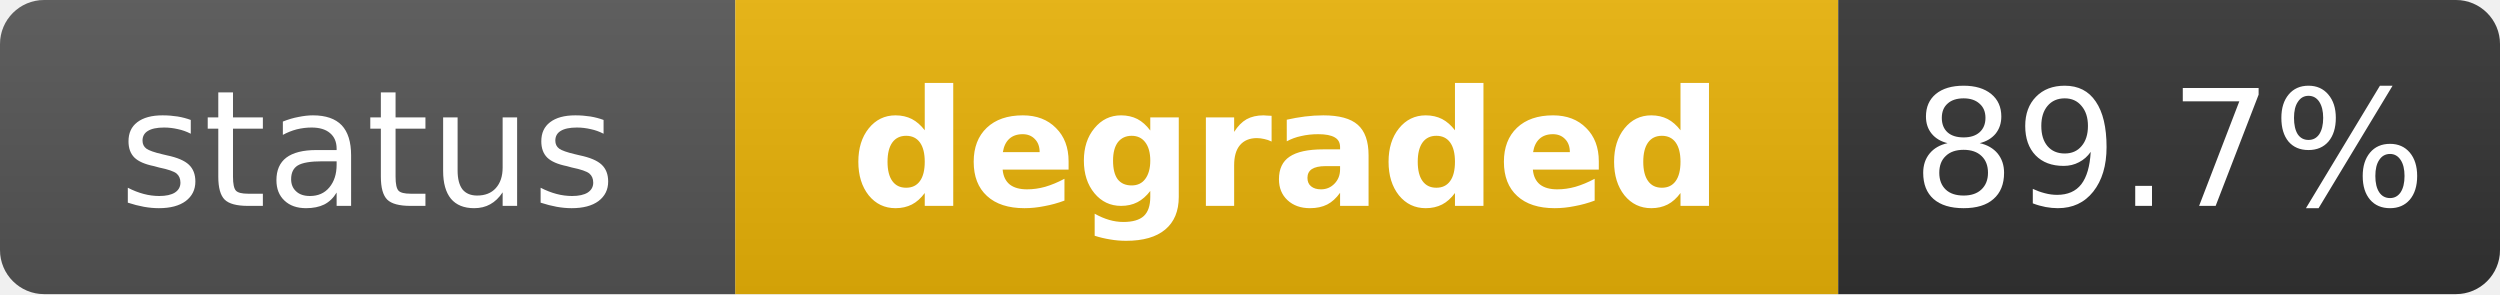
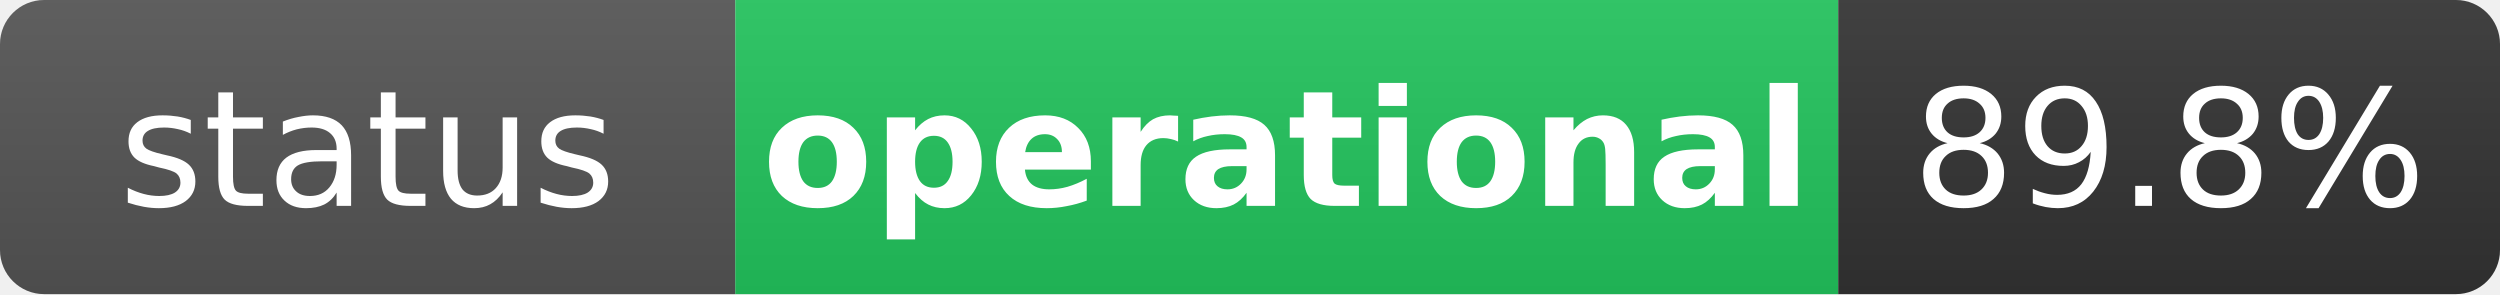
- <svg xmlns="http://www.w3.org/2000/svg" width="170" height="20" role="img" aria-label="status: degraded">
+ <svg xmlns="http://www.w3.org/2000/svg" width="170" height="20" role="img" aria-label="status: operational">
  <linearGradient id="s" x2="0" y2="100%">
    <stop offset="0" stop-color="#bbb" stop-opacity=".1" />
    <stop offset="1" stop-opacity=".1" />
  </linearGradient>
  <clipPath id="r">
    <rect width="170" height="20" rx="3" fill="#fff" />
  </clipPath>
  <g clip-path="url(#r)">
    <rect width="50" height="20" fill="#555" />
-     <rect x="50" width="75" height="20" fill="#eab308" />
+     <rect x="50" width="75" height="20" fill="#22c55e" />
    <rect x="125" width="45" height="20" fill="#333" />
    <rect width="170" height="20" fill="url(#s)" />
  </g>
  <g fill="#fff" text-anchor="middle" font-family="Verdana,Geneva,DejaVu Sans,sans-serif" text-rendering="geometricPrecision" font-size="11">
    <text x="25" y="14" fill="#fff">status</text>
-     <text x="87.5" y="14" fill="#fff" font-weight="bold">degraded</text>
-     <text x="147.5" y="14" fill="#fff">89.7%</text>
+     <text x="87.5" y="14" fill="#fff" font-weight="bold">operational</text>
+     <text x="147.5" y="14" fill="#fff">89.8%</text>
  </g>
</svg>
